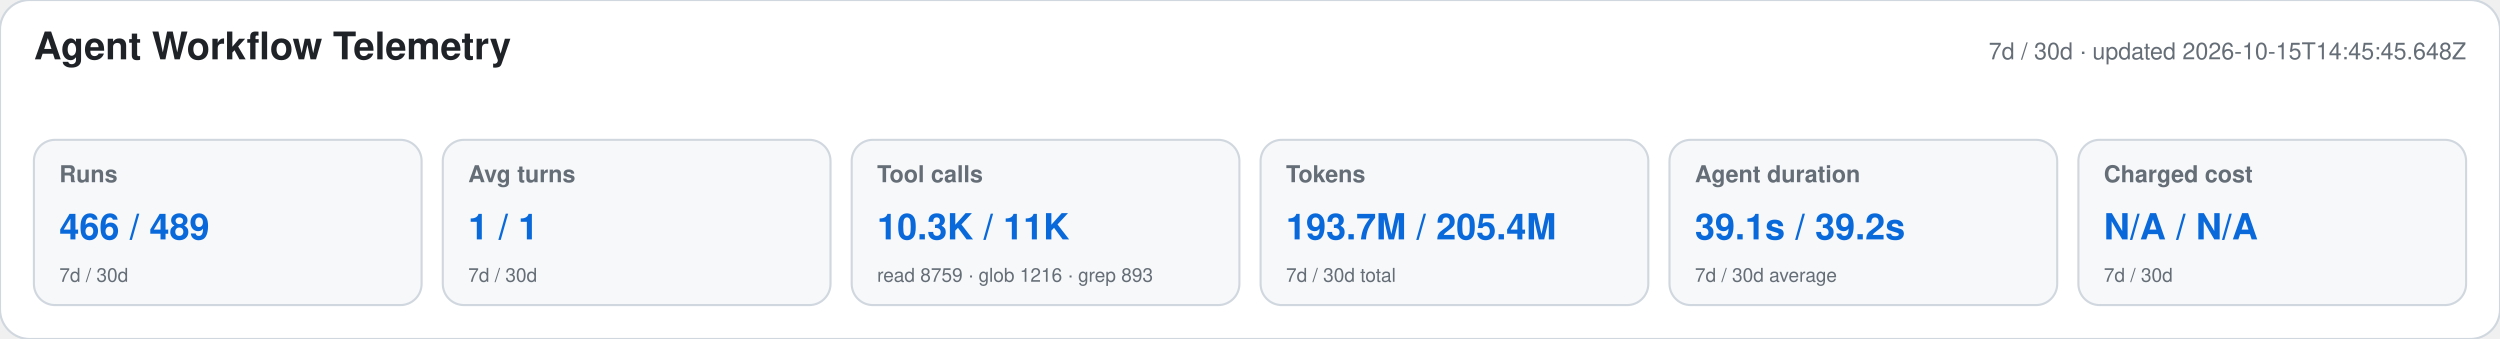
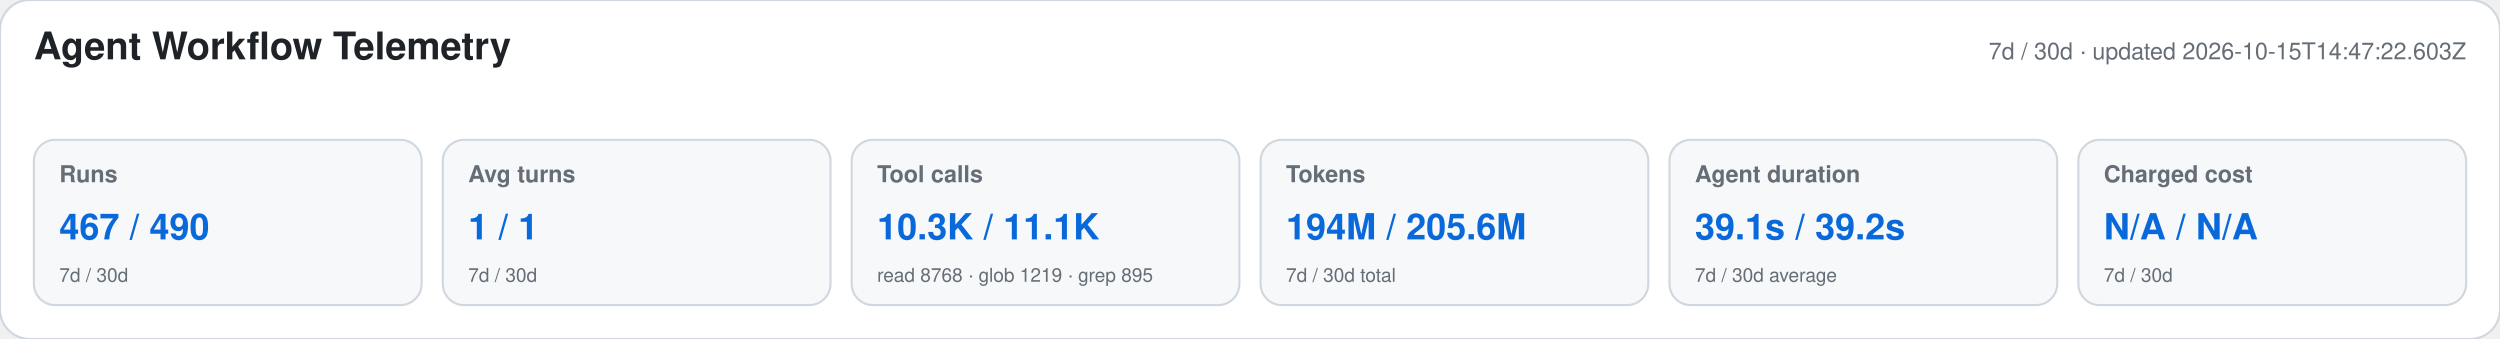
<svg xmlns="http://www.w3.org/2000/svg" width="1180" height="160" viewBox="0 0 1180 160" role="img" aria-labelledby="title desc">
  <style>text{font-family:-apple-system,BlinkMacSystemFont,"Segoe UI",Helvetica,Arial,sans-serif}.heading{font-size:18px;font-weight:650;fill:#1f2328}.meta,.label,.secondary{fill:#656d76}.meta,.label{font-size:11px}.label{font-weight:600}.primary{font-size:17px;font-weight:700;fill:#0969da}.secondary{font-size:9px}</style>
  <rect width="1180" height="160" rx="14" fill="#ffffff" stroke="#d0d7de" />
  <text x="16" y="28" class="heading">Agent Workflow Telemetry</text>
-   <text x="1164" y="28" text-anchor="end" class="meta">7d / 30d · updated 2026-10-15T14:45:45.648Z</text>
+   <text x="1164" y="28" text-anchor="end" class="meta">7d / 30d · updated 2026-10-15T14:47:22.603Z</text>
  <g>
    <rect x="16" y="66" width="183" height="78" rx="10" fill="#f6f8fa" stroke="#d0d7de" />
    <text x="28" y="86" class="label">Runs</text>
-     <text x="28" y="113" class="primary">466 / 489</text>
+     <text x="28" y="113" class="primary">467 / 490</text>
    <text x="28" y="133" class="secondary">7d / 30d</text>
  </g>
  <g>
    <rect x="209" y="66" width="183" height="78" rx="10" fill="#f6f8fa" stroke="#d0d7de" />
    <text x="221" y="86" class="label">Avg turns</text>
    <text x="221" y="113" class="primary">1 / 1</text>
    <text x="221" y="133" class="secondary">7d / 30d</text>
  </g>
  <g>
    <rect x="402" y="66" width="183" height="78" rx="10" fill="#f6f8fa" stroke="#d0d7de" />
    <text x="414" y="86" class="label">Tool calls</text>
-     <text x="414" y="113" class="primary">10.3K / 11K</text>
-     <text x="414" y="133" class="secondary">read 8759 · glob 1216 · grep 893</text>
+     <text x="414" y="113" class="primary">10.3K / 11.1K</text>
+     <text x="414" y="133" class="secondary">read 8768 · glob 1219 · grep 895</text>
  </g>
  <g>
    <rect x="595" y="66" width="183" height="78" rx="10" fill="#f6f8fa" stroke="#d0d7de" />
    <text x="607" y="86" class="label">Tokens</text>
-     <text x="607" y="113" class="primary">193.7M / 205.4M</text>
+     <text x="607" y="113" class="primary">194M / 205.6M</text>
    <text x="607" y="133" class="secondary">7d / 30d total</text>
  </g>
  <g>
    <rect x="788" y="66" width="183" height="78" rx="10" fill="#f6f8fa" stroke="#d0d7de" />
    <text x="800" y="86" class="label">Agent duration</text>
    <text x="800" y="113" class="primary">39.1s / 39.2s</text>
    <text x="800" y="133" class="secondary">7d / 30d average</text>
  </g>
  <g>
    <rect x="981" y="66" width="183" height="78" rx="10" fill="#f6f8fa" stroke="#d0d7de" />
    <text x="993" y="86" class="label">Charged cost</text>
    <text x="993" y="113" class="primary">N/A / N/A</text>
    <text x="993" y="133" class="secondary">7d / 30d</text>
  </g>
</svg>
